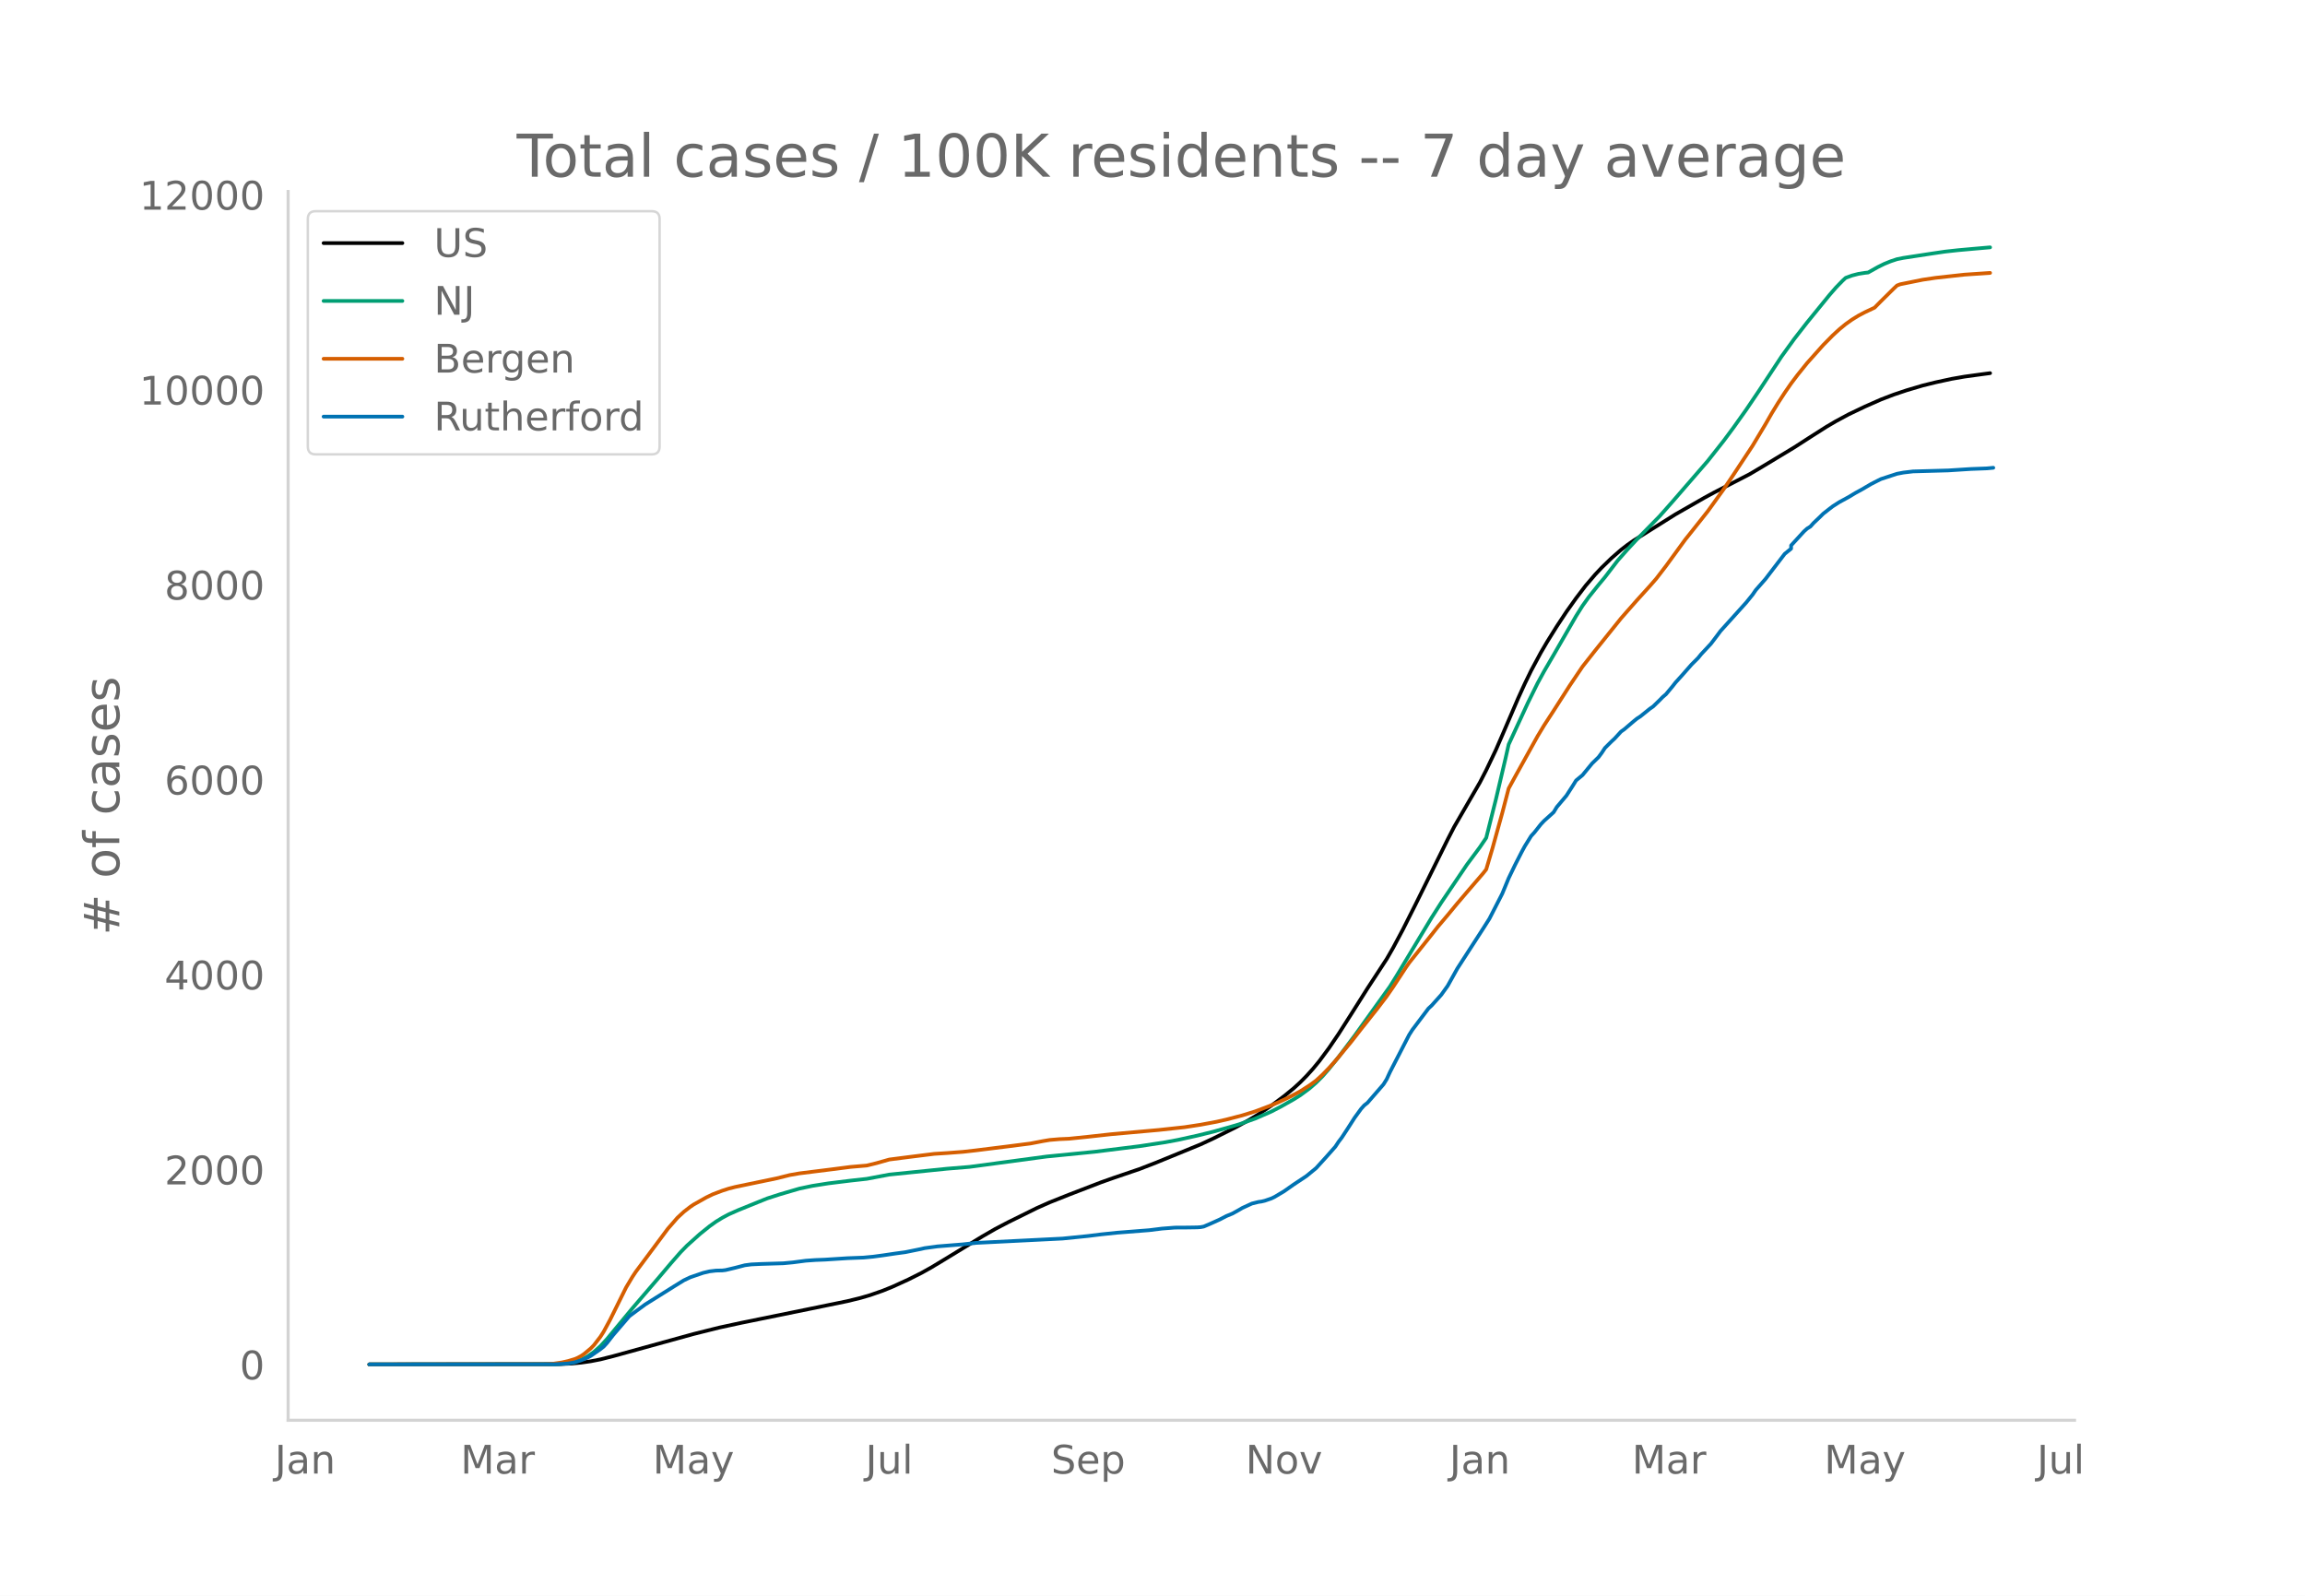
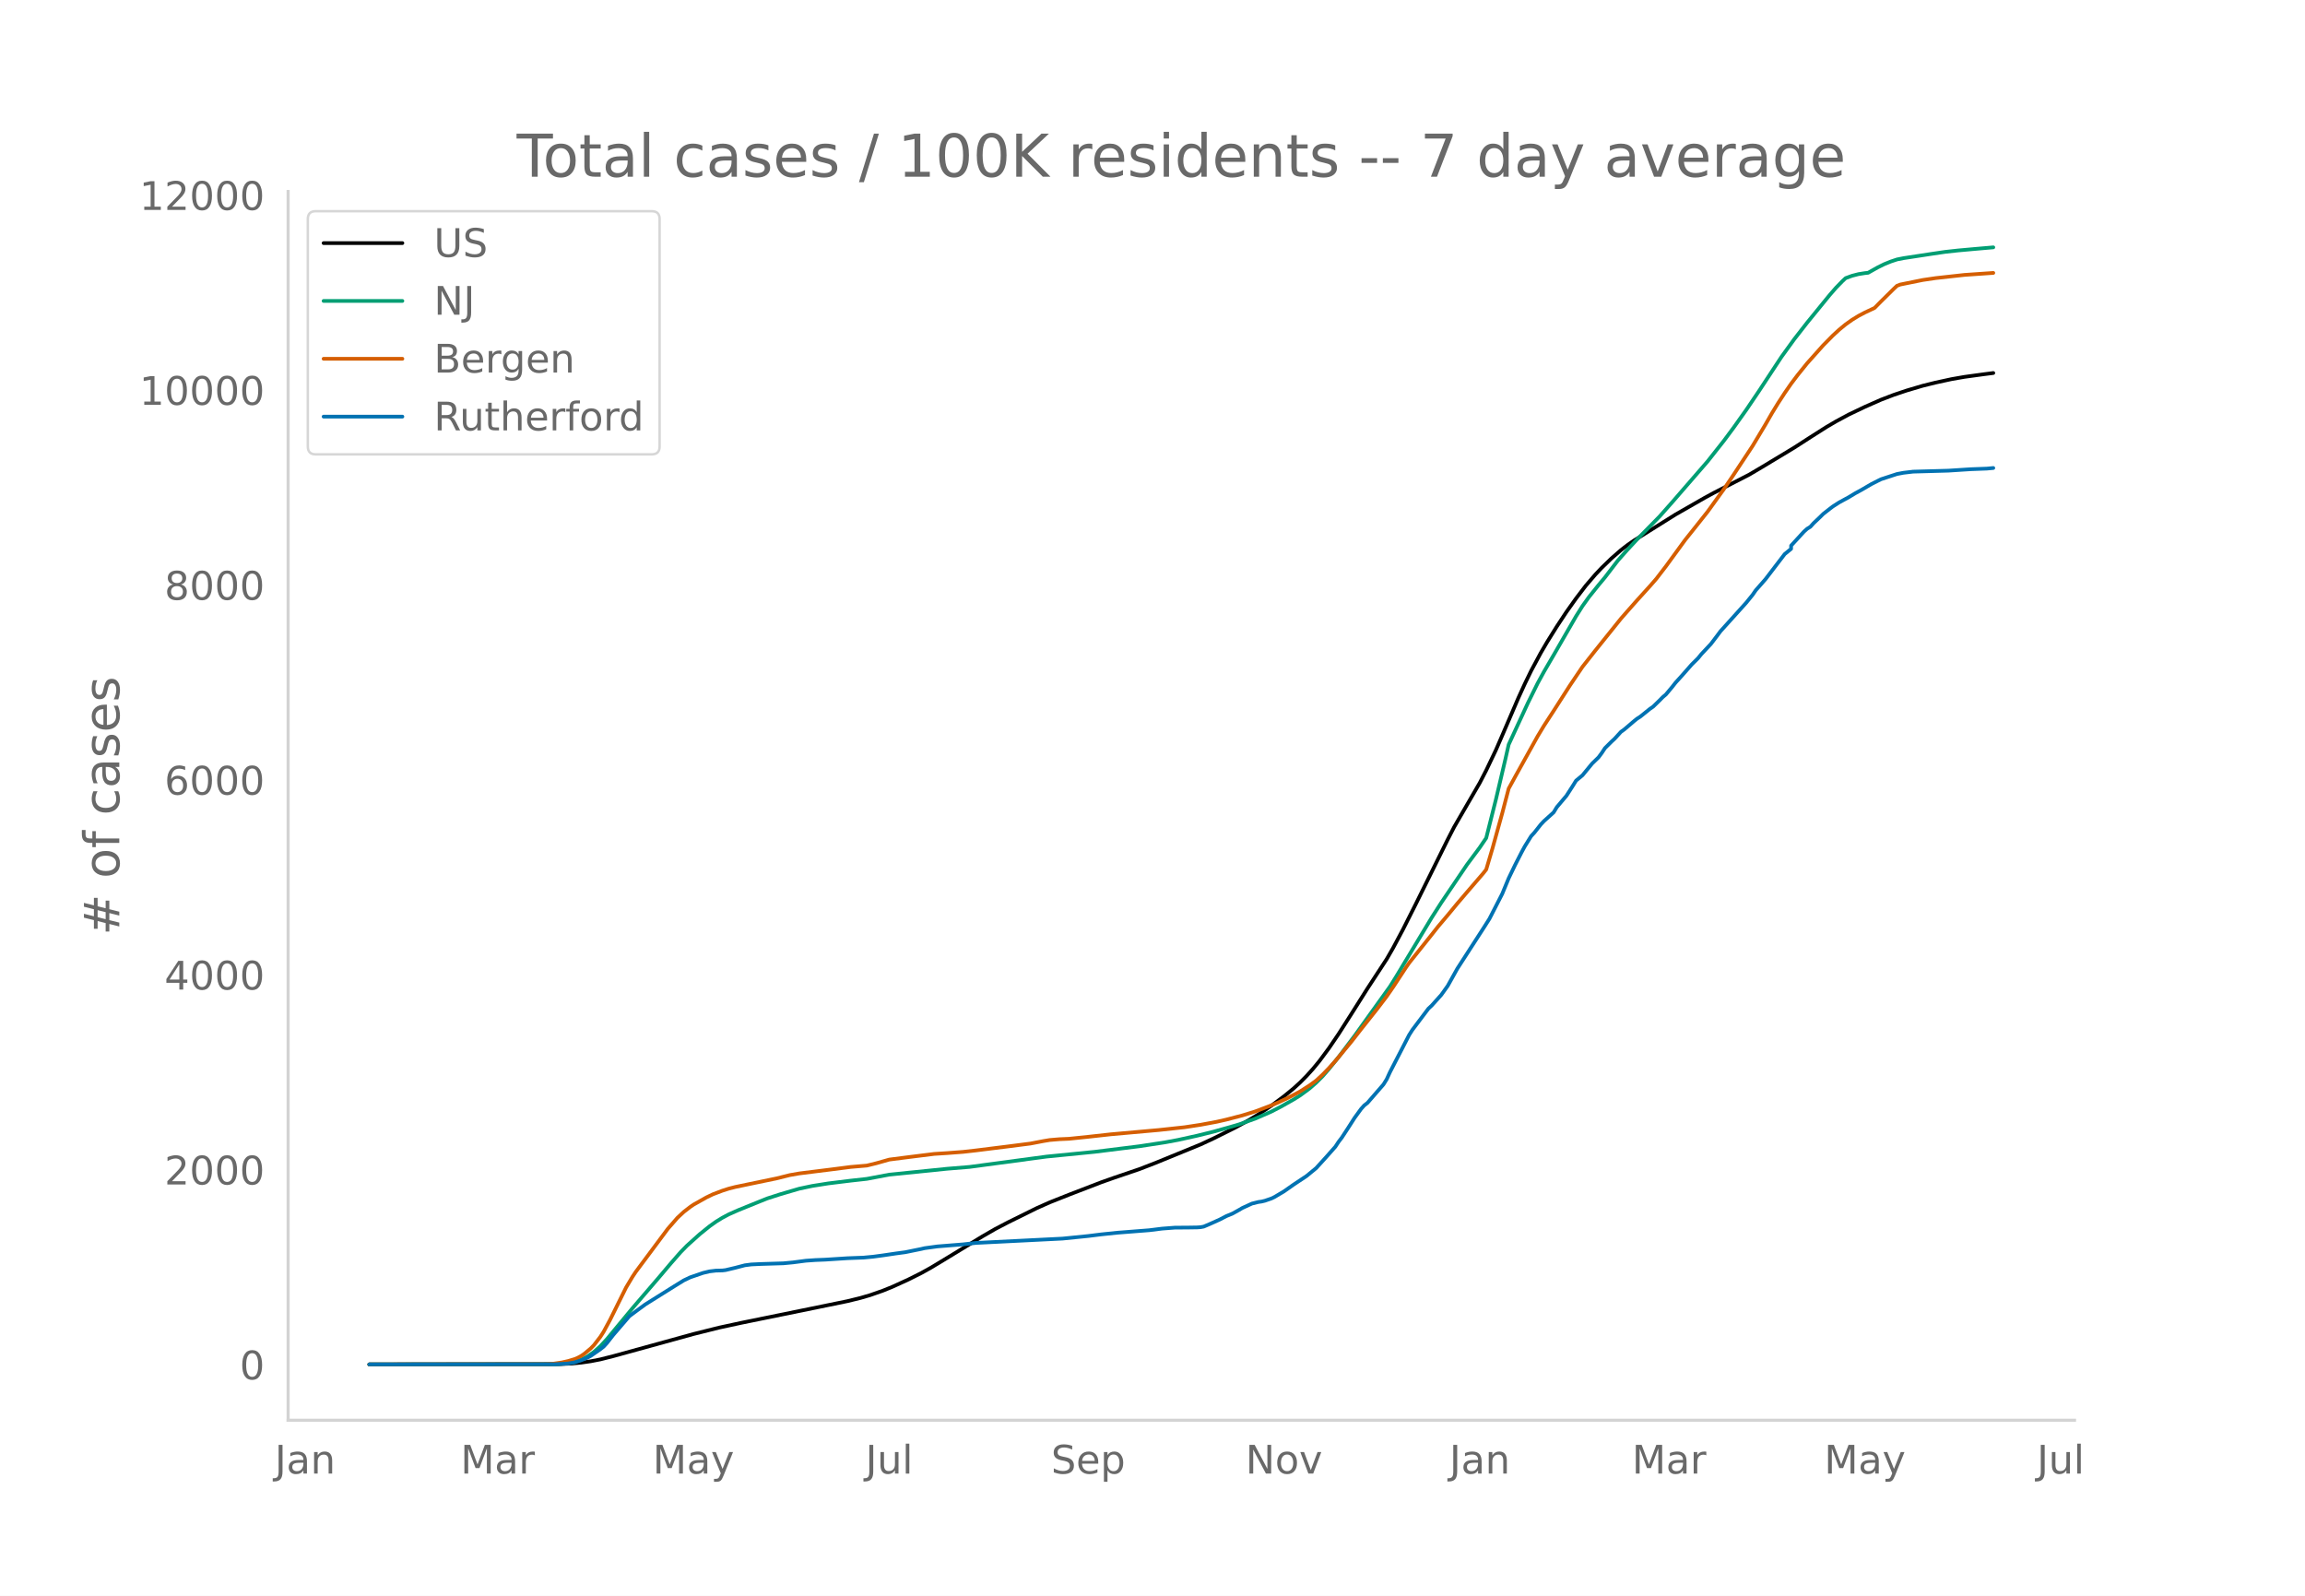
<svg xmlns="http://www.w3.org/2000/svg" xmlns:xlink="http://www.w3.org/1999/xlink" height="864" viewBox="0 0 936 648" width="1248">
  <defs>
    <style>*{stroke-linecap:butt;stroke-linejoin:round}</style>
  </defs>
  <g id="figure_1">
    <path d="M0 648h936V0H0z" style="fill:#fff" id="patch_1" />
    <g id="axes_1">
      <path d="M117 576.72h725.4V77.76H117z" style="fill:none" id="patch_2" />
-       <path clip-path="url(#pe1de2f79f4)" d="m149.973 554.04 76.893-.096 5.213-.238 3.91-.376 3.91-.567 3.91-.76 5.212-1.316 32.582-8.982 10.426-2.605 9.123-1.973 28.672-5.846 14.336-2.94 5.213-1.277 3.91-1.14 5.213-1.82 3.91-1.586 6.516-2.98 5.213-2.618 3.91-2.175 5.213-3.14 15.64-9.538 5.212-3.004 5.213-2.73 11.73-5.792 5.213-2.318 7.82-3.11 13.032-5.017 5.213-1.846 10.426-3.552 6.517-2.523 18.246-7.468 5.213-2.428 9.123-4.548 5.213-2.867 3.91-2.352 5.213-3.496 5.213-3.876 3.91-3.205 2.606-2.38 2.607-2.63 2.606-2.888 2.607-3.162 3.91-5.274 3.91-5.752 5.212-8.164 6.517-10.322 7.82-11.954 2.606-4.538 3.91-7.32 5.213-10.346 13.032-26.336 2.607-5.07 10.426-18 2.607-5.051 3.91-8.193 2.606-5.998 6.516-15.163 2.607-5.706 2.606-5.363 3.91-7.281 2.607-4.452 3.91-6.264 3.91-5.915 3.91-5.496 3.909-5.124 3.91-4.56 2.606-2.757 3.91-3.79 3.91-3.414 2.607-2.014 2.606-1.815 6.516-4.086 10.427-6.53 11.729-6.716 3.91-2.124 14.336-7.387 5.213-3.08 13.033-7.864 6.516-4.204 6.516-4.143 3.91-2.294 5.213-2.805 6.516-3.107 6.517-2.878 5.213-1.997 5.213-1.746 6.516-1.931 5.213-1.29 6.517-1.413 5.213-.908 7.82-1.07 2.606-.344h0" style="fill:none;stroke:#000;stroke-linecap:round;stroke-width:1.5" id="line2d_1" />
-       <path clip-path="url(#pe1de2f79f4)" d="m149.973 554.04 74.286-.071 3.91-.18 2.606-.285 2.607-.47 2.607-.896 2.606-1.353 2.607-1.835 2.606-2.328 2.607-2.805 3.91-4.73 6.516-7.874 10.426-12.135 5.213-6.163 3.91-4.47 2.606-2.666 5.214-4.683 3.91-3.148 2.606-1.862 2.606-1.601 2.607-1.39 3.91-1.73 7.82-3.17 3.91-1.569 5.212-1.68 7.82-2.289 5.213-1.096 6.516-1.032 9.123-1.124 6.517-.72 9.122-1.722 23.46-2.384 9.122-.747 31.279-4.199 19.549-1.933 18.245-2.275 10.427-1.596 5.213-.972 7.82-1.726 6.516-1.61 6.516-1.82 3.91-1.148 6.516-2.32 6.517-2.83 3.91-2.025 5.212-2.944 2.607-1.626 3.91-2.887 2.606-2.283 2.607-2.595 2.606-2.982 3.91-4.84 6.517-8.653 14.336-19.977 2.606-4.178 14.336-23.805 3.91-6.108 10.426-15.416 5.213-7.01 2.607-3.849 3.91-15.54 3.91-16.618 1.303-5.779 7.82-16.928 3.909-7.91 2.606-4.773 3.91-6.707 9.123-15.808 2.607-4.149 2.606-3.634 3.91-4.882 2.607-3.131 5.213-6.8 3.91-4.412 3.91-4.205 9.122-9.29 5.213-5.885 5.213-6.014 9.123-10.526 6.517-8.253 3.91-5.264 5.212-7.326 5.214-7.718 9.122-13.862 5.214-7.208 5.213-6.692 9.123-11.196 2.606-2.995 2.607-2.682 1.303-1.212 2.606-.954 2.607-.672 2.606-.41 1.304-.134 3.91-2.196 2.606-1.29 2.607-1.058 2.606-.87 2.607-.52 11.73-1.791 5.212-.765 5.213-.572 6.517-.587 6.516-.567h0" style="fill:none;stroke:#009e73;stroke-linecap:round;stroke-width:1.5" id="line2d_2" />
-       <path clip-path="url(#pe1de2f79f4)" d="m149.973 554.04 71.68-.104 2.606-.121 3.91-.57 2.606-.59 2.607-.79 1.303-.552 1.304-.706 1.303-.895 2.606-2.175 1.304-1.339 2.606-3.377 1.303-2.04 2.607-4.816 6.516-13.157 2.607-4.366 1.303-1.96 13.033-17.5 3.91-4.49 2.606-2.419 2.607-2.014 1.303-.89 5.213-2.938 2.607-1.257 3.91-1.488 2.606-.836 2.606-.667 5.214-1.087 11.729-2.434 5.213-1.308 3.91-.682 13.033-1.627 7.82-1.006 6.516-.551 3.91-.96 5.212-1.478 7.82-1.004 10.426-1.3 5.213-.329 6.517-.495 5.213-.59 13.032-1.624 9.123-1.17 5.213-1 2.607-.438 3.91-.327 3.91-.173 7.82-.804 9.122-1.01 19.55-1.747 10.425-1.124 6.517-.994 6.516-1.215 3.91-.886 6.516-1.695 5.213-1.618 6.517-2.45 2.606-1.11 3.91-1.812 2.606-1.355 2.607-1.391 3.91-2.509 2.606-1.895 2.607-2.408 2.606-2.674 2.607-2.906 6.516-7.856 3.91-5.04 6.516-8.217 3.91-5.135 2.607-3.783 5.213-7.947 1.303-1.868 5.213-6.529 3.91-4.905 2.607-3.308 3.91-4.625 3.91-4.742 3.909-4.584 6.516-7.57 1.304-1.65 2.606-8.793 3.91-14.124 2.607-9.96 2.606-4.768 9.123-16.438 2.606-4.329 3.91-6.007 6.517-10.184 5.213-7.743 5.213-6.614 10.426-12.983 2.607-2.978 3.91-4.426 5.212-5.75 2.607-2.988 3.91-5.092 7.82-10.725 2.606-3.256 6.516-8.209 6.517-9.043 3.91-5.78 7.819-11.85 5.213-8.7 2.607-4.551 2.606-4.25 2.607-4.006 2.606-3.77 2.607-3.46 3.91-4.852 6.516-7.298 3.91-3.962 2.606-2.398 2.607-2.14 2.606-1.85 2.607-1.603 2.606-1.376 3.91-1.842 2.607-2.632 5.213-5.15 1.303-1.229 1.303-.495 9.123-1.845 5.213-.77 11.73-1.294 10.426-.705h0" style="fill:none;stroke:#d55e00;stroke-linecap:round;stroke-width:1.5" id="line2d_3" />
-       <path clip-path="url(#pe1de2f79f4)" d="m149.973 554.04 75.59-.062 5.212-.309 2.607-.463 2.607-.834 2.606-1.082 1.303-.71 3.91-2.719 1.303-1.02 1.304-1.42 2.606-3.337 6.517-7.6 2.606-1.947 3.91-2.873 11.73-7.353 3.91-2.41 2.606-1.235 5.213-1.792 2.606-.618 2.607-.31 2.606-.06 1.304-.155 3.91-.927 3.91-1.02 2.606-.34 3.91-.185 9.123-.278 3.91-.37 5.212-.68 3.91-.278 3.91-.155 9.123-.587 6.516-.247 3.91-.37 3.91-.526 5.213-.772 3.91-.526 6.516-1.328 1.303-.309 5.213-.71 10.427-.835 5.213-.587 35.188-1.76 10.426-1.051 5.213-.649 6.517-.68 13.032-1.02 5.213-.648 5.213-.402 5.214-.03 3.91-.062 1.303-.093 1.303-.247 2.606-1.112 3.91-1.761 2.607-1.36 2.606-1.081 2.607-1.452 1.303-.772 3.91-1.792 2.606-.65 1.304-.184 1.303-.31 2.607-.895 1.303-.618 3.91-2.317 3.91-2.75 5.213-3.46 3.91-3.213 3.91-4.295 3.909-4.418 1.303-1.977 1.303-1.699 2.607-3.985 2.607-4.078 2.606-3.584 1.303-1.452 1.304-1.02 6.516-7.507 1.303-2.101 1.304-2.842 7.82-15.17 1.302-2.039 6.517-8.65 1.303-1.205 3.91-4.356 2.606-3.646 3.91-7.013 10.426-16.127 2.607-4.109 5.213-10.164 2.607-6.303 2.606-5.406 2.607-5.098 1.303-2.41 2.606-4.201 1.304-1.422 2.606-3.305 1.303-1.39 3.91-3.523 1.304-2.131 2.606-3.09 1.303-1.544 2.607-4.048 1.303-2.1 2.607-2.163 3.91-4.758 2.606-2.533 1.303-1.761 1.304-1.978 2.606-2.595 1.303-1.205 2.607-2.842 1.303-.927 3.91-3.336 1.303-1.05 1.304-.835 3.91-3.151 1.303-.896 2.606-2.533 1.303-1.329 1.304-1.112 2.606-3.12 1.304-1.669 2.606-2.873 3.91-4.449 2.606-2.595 1.304-1.607 3.91-4.17 2.606-3.43 1.303-1.76 3.91-4.326 6.516-7.23 2.607-3.212 1.303-1.885 3.91-4.449 7.82-10.226 2.606-2.132v-1.297l5.213-5.685 1.304-1.174 1.303-.803 1.303-1.452 2.607-2.472 1.303-1.297 2.607-2.04 1.303-.988 2.606-1.668 3.91-2.132 2.607-1.576 2.606-1.42 3.91-2.287 2.607-1.328 1.303-.65 6.516-2.13 2.607-.495 3.91-.464 14.335-.401 9.123-.587 6.517-.247 2.606-.248h0" style="fill:none;stroke:#0072b2;stroke-linecap:round;stroke-width:1.5" id="line2d_4" />
+       <path clip-path="url(#pdf4b202dbc)" d="m149.973 554.04 76.893-.096 5.213-.238 3.91-.376 3.91-.567 3.91-.76 5.212-1.315 32.582-8.98 10.426-2.604 9.123-1.973 28.672-5.844 14.336-2.94 5.213-1.276 3.91-1.14 5.213-1.82 3.91-1.585 6.516-2.98 5.213-2.616 3.91-2.175 5.213-3.14 15.64-9.535 5.212-3.004 5.213-2.728 11.73-5.79 5.213-2.318 7.82-3.11 13.032-5.015 5.213-1.846 10.426-3.551 6.517-2.522 18.246-7.467 5.213-2.427 9.123-4.547 5.213-2.866 3.91-2.352 5.213-3.494 5.213-3.876 3.91-3.204 2.606-2.379 2.607-2.63 2.606-2.887 2.607-3.161 3.91-5.272 3.91-5.751 5.212-8.162 6.517-10.32 7.82-11.95 2.606-4.537 3.91-7.318 5.213-10.344 13.032-26.33 2.607-5.069 10.426-17.995 2.607-5.05 3.91-8.19 2.606-5.997 6.516-15.16 2.607-5.703 2.606-5.362 3.91-7.28 2.607-4.45 3.91-6.263 3.91-5.914 3.91-5.494 3.909-5.122 3.91-4.559 2.606-2.756 3.91-3.79 3.91-3.413 2.607-2.014 2.606-1.814 6.516-4.085 10.427-6.528 11.729-6.714 3.91-2.124 14.336-7.385 5.213-3.08 13.033-7.861 6.516-4.204 6.516-4.142 3.91-2.293 5.213-2.804 6.516-3.107 6.517-2.876 5.213-1.998 5.213-1.745 6.516-1.93 5.213-1.29 6.517-1.412 5.213-.909 7.82-1.069 3.91-.506h0" style="fill:none;stroke:#000;stroke-linecap:round;stroke-width:1.5" id="line2d_1" />
+       <path clip-path="url(#pdf4b202dbc)" d="m149.973 554.04 74.286-.071 3.91-.18 2.606-.285 2.607-.47 2.607-.895 2.606-1.353 2.607-1.834 2.606-2.328 2.607-2.805 3.91-4.728 6.516-7.873 10.426-12.131 5.213-6.161 3.91-4.47 2.606-2.665 5.214-4.682 3.91-3.147 2.606-1.861 2.606-1.601 2.607-1.39 3.91-1.73 7.82-3.168 3.91-1.569 5.212-1.679 7.82-2.29 5.213-1.095 6.516-1.032 9.123-1.123 6.517-.72 9.122-1.722 23.46-2.383 9.122-.747 31.279-4.197 19.549-1.934 18.245-2.274 10.427-1.595 5.213-.972 7.82-1.726 6.516-1.61 6.516-1.819 3.91-1.148 6.516-2.319 6.517-2.83 3.91-2.024 5.212-2.943 2.607-1.626 3.91-2.886 2.606-2.282 2.607-2.595 2.606-2.98 3.91-4.839 6.517-8.651 14.336-19.973 2.606-4.177 14.336-23.798 3.91-6.107 10.426-15.412 5.213-7.009 2.607-3.847 3.91-15.536 3.91-16.615 1.303-5.777 7.82-16.923 3.909-7.909 2.606-4.772 3.91-6.704 9.123-15.805 2.607-4.147 2.606-3.633 3.91-4.881 2.607-3.13 5.213-6.8 3.91-4.41 3.91-4.204 9.122-9.287 5.213-5.884 5.213-6.012 9.123-10.524 6.517-8.251 3.91-5.263 5.212-7.323 5.214-7.717 9.122-13.859 5.214-7.205 5.213-6.691 9.123-11.193 2.606-2.995 2.607-2.68 1.303-1.213 2.606-.953 2.607-.672 2.606-.409 1.304-.135 3.91-2.195 2.606-1.29 2.607-1.058 2.606-.87 2.607-.519 11.73-1.791 5.212-.765 5.213-.572 6.517-.587 7.82-.68h0" style="fill:none;stroke:#009e73;stroke-linecap:round;stroke-width:1.5" id="line2d_2" />
+       <path clip-path="url(#pdf4b202dbc)" d="m149.973 554.04 71.68-.104 2.606-.121 3.91-.57 2.606-.59 2.607-.79 1.303-.552 1.304-.705 1.303-.895 2.606-2.174 1.304-1.339 2.606-3.377 1.303-2.038 2.607-4.815 6.516-13.154 2.607-4.365 1.303-1.96 13.033-17.496 3.91-4.488 2.606-2.418 2.607-2.014 1.303-.89 5.213-2.937 2.607-1.257 3.91-1.488 2.606-.835 2.606-.667 5.214-1.087 11.729-2.433 5.213-1.308 3.91-.681 13.033-1.627 7.82-1.006 6.516-.551 3.91-.96 5.212-1.477 7.82-1.003 10.426-1.3 5.213-.33 6.517-.494 5.213-.59 13.032-1.624 9.123-1.17 5.213-1 2.607-.437 3.91-.327 3.91-.173 7.82-.804 9.122-1.01 19.55-1.746 10.425-1.124 6.517-.994 6.516-1.214 3.91-.886 6.516-1.695 5.213-1.617 6.517-2.45 2.606-1.11 3.91-1.81 2.606-1.355 2.607-1.392 3.91-2.507 2.606-1.895 2.607-2.408 2.606-2.673 2.607-2.905 6.516-7.854 3.91-5.04 6.516-8.214 3.91-5.134 2.607-3.781 5.213-7.946 1.303-1.867 5.213-6.527 3.91-4.905 2.607-3.306 3.91-4.624 3.91-4.741 3.909-4.583 6.516-7.568 1.304-1.65 2.606-8.79 3.91-14.121 2.607-9.958 2.606-4.766 9.123-16.434 2.606-4.328 3.91-6.005 6.517-10.182 5.213-7.741 5.213-6.613 10.426-12.98 2.607-2.976 3.91-4.425 5.212-5.749 2.607-2.987 3.91-5.09 7.82-10.723 2.606-3.255 6.516-8.207 6.517-9.041 3.91-5.778 7.819-11.847 5.213-8.699 2.607-4.55 2.606-4.249 2.607-4.004 2.606-3.769 2.607-3.458 3.91-4.852 6.516-7.296 3.91-3.96 2.606-2.398 2.607-2.14 2.606-1.85 2.607-1.602 2.606-1.376 3.91-1.841 2.607-2.632 5.213-5.149 1.303-1.228 1.303-.494 9.123-1.846 5.213-.769 11.73-1.294 11.73-.81h0" style="fill:none;stroke:#d55e00;stroke-linecap:round;stroke-width:1.5" id="line2d_3" />
+       <path clip-path="url(#pdf4b202dbc)" d="m149.973 554.04 75.59-.062 5.212-.309 2.607-.463 2.607-.834 2.606-1.08 1.303-.711 3.91-2.718 1.303-1.02 1.304-1.42 2.606-3.336 6.517-7.598 2.606-1.946 3.91-2.873 11.73-7.35 3.91-2.41 2.606-1.236 5.213-1.79 2.606-.619 2.607-.309 2.606-.061 1.304-.155 3.91-.926 3.91-1.02 2.606-.34 3.91-.185 9.123-.278 3.91-.37 5.212-.68 3.91-.278 3.91-.154 9.123-.587 6.516-.247 3.91-.37 3.91-.526 5.213-.772 3.91-.525 6.516-1.328 1.303-.31 5.213-.71 10.427-.834 5.213-.586 35.188-1.76 10.426-1.051 5.213-.649 6.517-.68 13.032-1.018 5.213-.65 5.213-.4 5.214-.032 3.91-.061 1.303-.093 1.303-.247 2.606-1.112 3.91-1.76 2.607-1.36 2.606-1.08 2.607-1.452 1.303-.772 3.91-1.792 2.606-.649 1.304-.185 1.303-.309 2.607-.895 1.303-.618 3.91-2.317 3.91-2.749 5.213-3.459 3.91-3.212 3.91-4.293 3.909-4.417 1.303-1.977 1.303-1.699 2.607-3.984 2.607-4.077 2.606-3.583 1.303-1.452 1.304-1.02 6.516-7.505 1.303-2.1 1.304-2.842 7.82-15.165 1.302-2.039 6.517-8.648 1.303-1.205 3.91-4.355 2.606-3.644 3.91-7.012 10.426-16.123 2.607-4.107 5.213-10.162 2.607-6.301 2.606-5.405 2.607-5.097 1.303-2.409 2.606-4.2 1.304-1.421 2.606-3.305 1.303-1.39 3.91-3.521 1.304-2.131 2.606-3.09 1.303-1.543 2.607-4.047 1.303-2.1 2.607-2.162 3.91-4.757 2.606-2.532 1.303-1.76 1.304-1.978 2.606-2.594 1.303-1.205 2.607-2.841 1.303-.927 3.91-3.336 1.303-1.05 1.304-.834 3.91-3.15 1.303-.896 2.606-2.533 1.303-1.328 1.304-1.112 2.606-3.12 1.304-1.667 2.606-2.873 3.91-4.447 2.606-2.595 1.304-1.606 3.91-4.17 2.606-3.428 1.303-1.76 3.91-4.325 6.516-7.228 2.607-3.212 1.303-1.884 3.91-4.448 7.82-10.223 2.606-2.131v-1.298l5.213-5.683 1.304-1.173 1.303-.804 1.303-1.451 2.607-2.471 1.303-1.297 2.607-2.039 1.303-.988 2.606-1.668 3.91-2.131 2.607-1.576 2.606-1.42 3.91-2.286 2.607-1.328 1.303-.649 6.516-2.131 2.607-.494 3.91-.464 14.335-.401 9.123-.587 6.517-.247 2.606-.247h0" style="fill:none;stroke:#0072b2;stroke-linecap:round;stroke-width:1.5" id="line2d_4" />
      <path d="M117 576.72V77.76" style="fill:none;stroke:#d3d3d3;stroke-linecap:square;stroke-linejoin:miter;stroke-width:1.25" id="patch_3" />
      <path d="M117 576.72h725.4" style="fill:none;stroke:#d3d3d3;stroke-linecap:square;stroke-linejoin:miter;stroke-width:1.25" id="patch_4" />
      <g id="matplotlib.axis_1">
        <g id="xtick_1">
          <g style="fill:#696969" transform="matrix(.16 0 0 -.16 111.575 598.378)" id="text_1">
            <defs>
              <path d="M9.813 72.906h9.859V5.078q0-13.187-5-19.14-5-5.954-16.094-5.954h-3.75v8.297h3.078q6.531 0 9.219 3.672Q9.813-4.39 9.813 5.078z" id="DejaVuSans-74" />
              <path d="M34.281 27.484q-10.89 0-15.093-2.484-4.204-2.484-4.204-8.5 0-4.781 3.157-7.594 3.156-2.797 8.562-2.797 7.485 0 12 5.297 4.516 5.297 4.516 14.078v2zm17.922 3.72V0H43.22v8.297Q40.14 3.328 35.547.953q-4.594-2.375-11.234-2.375-8.391 0-13.36 4.719Q6 8.016 6 15.922q0 9.219 6.172 13.906 6.187 4.688 18.437 4.688h12.61v.89q0 6.203-4.078 9.594-4.078 3.39-11.453 3.39-4.688 0-9.141-1.124-4.438-1.125-8.531-3.375v8.312q4.921 1.906 9.562 2.844 4.64.953 9.031.953 11.875 0 17.735-6.156 5.86-6.14 5.86-18.64z" id="DejaVuSans-97" />
              <path d="M54.89 33.016V0h-8.984v32.719q0 7.765-3.031 11.61-3.031 3.858-9.078 3.858-7.281 0-11.484-4.64-4.204-4.625-4.204-12.64V0H9.08v54.688h9.03v-8.5q3.235 4.937 7.594 7.374Q30.078 56 35.797 56q9.422 0 14.25-5.828 4.844-5.828 4.844-17.156z" id="DejaVuSans-110" />
            </defs>
            <use xlink:href="#DejaVuSans-74" />
            <use x="29.492" xlink:href="#DejaVuSans-97" />
            <use x="90.771" xlink:href="#DejaVuSans-110" />
          </g>
        </g>
        <g id="xtick_2">
          <g style="fill:#696969" transform="matrix(.16 0 0 -.16 187.01 598.378)" id="text_2">
            <defs>
              <path d="M9.813 72.906h14.703l18.593-49.61 18.703 49.61h14.704V0H66.89v64.016l-18.797-50h-9.907l-18.796 50V0H9.813z" id="DejaVuSans-77" />
              <path d="M41.11 46.297q-1.516.875-3.297 1.281Q36.03 48 33.89 48q-7.625 0-11.703-4.953-4.079-4.953-4.079-14.234V0H9.08v54.688h9.03v-8.5q2.844 4.984 7.375 7.39Q30.031 56 36.531 56q.922 0 2.047-.125 1.125-.11 2.484-.36z" id="DejaVuSans-114" />
            </defs>
            <use xlink:href="#DejaVuSans-77" />
            <use x="86.279" xlink:href="#DejaVuSans-97" />
            <use x="147.559" xlink:href="#DejaVuSans-114" />
          </g>
        </g>
        <g id="xtick_3">
          <g style="fill:#696969" transform="matrix(.16 0 0 -.16 265.063 598.378)" id="text_3">
            <defs>
              <path d="M32.172-5.078q-3.797-9.766-7.422-12.735-3.61-2.984-9.656-2.984H7.906v7.516h5.282q3.703 0 5.75 1.765Q21-9.766 23.483-3.219l1.61 4.094-22.11 53.813H12.5l17.094-42.766 17.093 42.766h9.516z" id="DejaVuSans-121" />
            </defs>
            <use xlink:href="#DejaVuSans-77" />
            <use x="86.279" xlink:href="#DejaVuSans-97" />
            <use x="147.559" xlink:href="#DejaVuSans-121" />
          </g>
        </g>
        <g id="xtick_4">
          <g style="fill:#696969" transform="matrix(.16 0 0 -.16 351.45 598.378)" id="text_4">
            <defs>
              <path d="M8.5 21.578v33.11h8.984V21.922q0-7.766 3.016-11.656 3.031-3.875 9.094-3.875 7.265 0 11.484 4.64 4.234 4.64 4.234 12.656v31h8.985V0h-8.984v8.406Q42.047 3.422 37.718 1q-4.313-2.422-10.032-2.422-9.421 0-14.312 5.86Q8.5 10.296 8.5 21.578zM31.11 56z" id="DejaVuSans-117" />
              <path d="M9.422 75.984h8.984V0H9.422z" id="DejaVuSans-108" />
            </defs>
            <use xlink:href="#DejaVuSans-74" />
            <use x="29.492" xlink:href="#DejaVuSans-117" />
            <use x="92.871" xlink:href="#DejaVuSans-108" />
          </g>
        </g>
        <g id="xtick_5">
          <g style="fill:#696969" transform="matrix(.16 0 0 -.16 426.825 598.378)" id="text_5">
            <defs>
              <path d="M53.516 70.516V60.89q-5.61 2.687-10.594 4-4.984 1.328-9.625 1.328-8.047 0-12.422-3.125t-4.375-8.89q0-4.845 2.906-7.313 2.907-2.453 11.016-3.97l5.953-1.218q11.031-2.11 16.281-7.406 5.25-5.297 5.25-14.172 0-10.61-7.11-16.078-7.093-5.469-20.812-5.469-5.172 0-11.015 1.172Q13.14.922 6.89 3.219v10.156q6-3.36 11.765-5.078 5.766-1.703 11.328-1.703 8.438 0 13.032 3.312 4.593 3.328 4.593 9.485 0 5.359-3.297 8.39-3.296 3.032-10.812 4.547L27.484 33.5q-11.03 2.188-15.968 6.875-4.922 4.688-4.922 13.047 0 9.672 6.812 15.234 6.813 5.563 18.766 5.563 5.14 0 10.453-.938 5.328-.922 10.89-2.765z" id="DejaVuSans-83" />
              <path d="M56.203 29.594v-4.39H14.891q.593-9.282 5.593-14.142 5-4.859 13.938-4.859 5.172 0 10.031 1.266 4.86 1.265 9.656 3.812v-8.5Q49.266.734 44.187-.344 39.11-1.422 33.892-1.422q-13.094 0-20.735 7.61-7.64 7.625-7.64 20.625 0 13.421 7.25 21.296Q20.016 56 32.328 56q11.031 0 17.453-7.11 6.422-7.093 6.422-19.296zm-8.984 2.64q-.094 7.36-4.125 11.75-4.032 4.407-10.672 4.407-7.516 0-12.031-4.25-4.516-4.25-5.203-11.97z" id="DejaVuSans-101" />
              <path d="M18.11 8.203v-29H9.077v75.484h9.031v-8.296q2.844 4.875 7.157 7.234Q29.594 56 35.594 56q9.968 0 16.187-7.906 6.235-7.907 6.235-20.797T51.78 6.484q-6.218-7.906-16.187-7.906-6 0-10.328 2.375-4.313 2.375-7.157 7.25zm30.578 19.094q0 9.906-4.079 15.547-4.078 5.64-11.203 5.64-7.14 0-11.218-5.64-4.079-5.64-4.079-15.547 0-9.906 4.078-15.547 4.079-5.64 11.22-5.64 7.124 0 11.202 5.64t4.078 15.547z" id="DejaVuSans-112" />
            </defs>
            <use xlink:href="#DejaVuSans-83" />
            <use x="63.477" xlink:href="#DejaVuSans-101" />
            <use x="125" xlink:href="#DejaVuSans-112" />
          </g>
        </g>
        <g id="xtick_6">
          <g style="fill:#696969" transform="matrix(.16 0 0 -.16 505.79 598.378)" id="text_6">
            <defs>
              <path d="M9.813 72.906h13.28l32.329-60.984v60.984h9.562V0h-13.28L19.39 60.984V0H9.813z" id="DejaVuSans-78" />
              <path d="M30.61 48.39q-7.22 0-11.422-5.64-4.204-5.64-4.204-15.453 0-9.813 4.172-15.453 4.188-5.64 11.453-5.64 7.188 0 11.375 5.655 4.203 5.672 4.203 15.438 0 9.719-4.203 15.406-4.187 5.688-11.375 5.688zm0 7.61q11.718 0 18.406-7.625 6.703-7.61 6.703-21.078 0-13.422-6.703-21.078-6.688-7.64-18.407-7.64-11.765 0-18.437 7.64-6.656 7.656-6.656 21.078 0 13.469 6.656 21.078Q18.844 56 30.609 56z" id="DejaVuSans-111" />
              <path d="M2.984 54.688H12.5L29.594 8.797l17.093 45.89h9.516L35.687 0H23.485z" id="DejaVuSans-118" />
            </defs>
            <use xlink:href="#DejaVuSans-78" />
            <use x="74.805" xlink:href="#DejaVuSans-111" />
            <use x="135.986" xlink:href="#DejaVuSans-118" />
          </g>
        </g>
        <g id="xtick_7">
          <g style="fill:#696969" transform="matrix(.16 0 0 -.16 588.572 598.378)" id="text_7">
            <use xlink:href="#DejaVuSans-74" />
            <use x="29.492" xlink:href="#DejaVuSans-97" />
            <use x="90.771" xlink:href="#DejaVuSans-110" />
          </g>
        </g>
        <g id="xtick_8">
          <g style="fill:#696969" transform="matrix(.16 0 0 -.16 662.703 598.378)" id="text_8">
            <use xlink:href="#DejaVuSans-77" />
            <use x="86.279" xlink:href="#DejaVuSans-97" />
            <use x="147.559" xlink:href="#DejaVuSans-114" />
          </g>
        </g>
        <g id="xtick_9">
          <g style="fill:#696969" transform="matrix(.16 0 0 -.16 740.756 598.378)" id="text_9">
            <use xlink:href="#DejaVuSans-77" />
            <use x="86.279" xlink:href="#DejaVuSans-97" />
            <use x="147.559" xlink:href="#DejaVuSans-121" />
          </g>
        </g>
        <g id="xtick_10">
          <g style="fill:#696969" transform="matrix(.16 0 0 -.16 827.143 598.378)" id="text_10">
            <use xlink:href="#DejaVuSans-74" />
            <use x="29.492" xlink:href="#DejaVuSans-117" />
            <use x="92.871" xlink:href="#DejaVuSans-108" />
          </g>
        </g>
      </g>
      <g id="matplotlib.axis_2">
        <g id="ytick_1">
          <g style="fill:#696969" transform="matrix(.16 0 0 -.16 97.32 560.119)" id="text_11">
            <defs>
              <path d="M31.781 66.406q-7.61 0-11.453-7.5Q16.5 51.422 16.5 36.375q0-14.984 3.828-22.484 3.844-7.5 11.453-7.5 7.672 0 11.5 7.5 3.844 7.5 3.844 22.484 0 15.047-3.844 22.531-3.828 7.5-11.5 7.5zm0 7.813q12.266 0 18.735-9.703 6.468-9.688 6.468-28.141 0-18.406-6.468-28.11-6.47-9.687-18.735-9.687-12.25 0-18.718 9.688-6.47 9.703-6.47 28.109 0 18.453 6.47 28.14Q19.53 74.22 31.78 74.22z" id="DejaVuSans-48" />
            </defs>
            <use xlink:href="#DejaVuSans-48" />
          </g>
        </g>
        <g id="ytick_2">
-           <g style="fill:#696969" transform="matrix(.16 0 0 -.16 66.78 480.954)" id="text_12">
+           <g style="fill:#696969" transform="matrix(.16 0 0 -.16 66.78 480.974)" id="text_12">
            <defs>
              <path d="M19.188 8.297h34.421V0H7.33v8.297q5.609 5.812 15.296 15.594 9.703 9.797 12.188 12.64 4.734 5.313 6.609 9 1.89 3.688 1.89 7.25 0 5.813-4.078 9.469-4.078 3.672-10.625 3.672-4.64 0-9.797-1.61-5.14-1.609-11-4.89v9.969Q13.767 71.78 18.938 73q5.188 1.219 9.485 1.219 11.328 0 18.062-5.672 6.735-5.656 6.735-15.125 0-4.5-1.688-8.531-1.672-4.016-6.125-9.485-1.218-1.422-7.765-8.187-6.532-6.766-18.453-18.922z" id="DejaVuSans-50" />
            </defs>
            <use xlink:href="#DejaVuSans-50" />
            <use x="63.623" xlink:href="#DejaVuSans-48" />
            <use x="127.246" xlink:href="#DejaVuSans-48" />
            <use x="190.869" xlink:href="#DejaVuSans-48" />
          </g>
        </g>
        <g id="ytick_3">
-           <g style="fill:#696969" transform="matrix(.16 0 0 -.16 66.78 401.789)" id="text_13">
+           <g style="fill:#696969" transform="matrix(.16 0 0 -.16 66.78 401.828)" id="text_13">
            <defs>
              <path d="M37.797 64.313 12.89 25.39h24.906zm-2.594 8.593H47.61V25.391h10.407v-8.203H47.609V0h-9.812v17.188H4.89v9.515z" id="DejaVuSans-52" />
            </defs>
            <use xlink:href="#DejaVuSans-52" />
            <use x="63.623" xlink:href="#DejaVuSans-48" />
            <use x="127.246" xlink:href="#DejaVuSans-48" />
            <use x="190.869" xlink:href="#DejaVuSans-48" />
          </g>
        </g>
        <g id="ytick_4">
-           <g style="fill:#696969" transform="matrix(.16 0 0 -.16 66.78 322.623)" id="text_14">
+           <g style="fill:#696969" transform="matrix(.16 0 0 -.16 66.78 322.683)" id="text_14">
            <defs>
              <path d="M33.016 40.375q-6.641 0-10.532-4.547-3.875-4.531-3.875-12.437 0-7.86 3.875-12.438 3.891-4.562 10.532-4.562 6.64 0 10.515 4.562 3.875 4.578 3.875 12.438 0 7.906-3.875 12.437-3.875 4.547-10.515 4.547zm19.578 30.922v-8.984q-3.719 1.75-7.5 2.671-3.782.938-7.5.938-9.766 0-14.922-6.594-5.14-6.594-5.875-19.922 2.875 4.25 7.219 6.516 4.359 2.266 9.578 2.266 10.984 0 17.36-6.672 6.374-6.657 6.374-18.125 0-11.235-6.64-18.032-6.641-6.78-17.672-6.78-12.657 0-19.344 9.687-6.688 9.703-6.688 28.109 0 17.281 8.204 27.563 8.203 10.28 22.015 10.28 3.719 0 7.5-.734t7.89-2.187z" id="DejaVuSans-54" />
            </defs>
            <use xlink:href="#DejaVuSans-54" />
            <use x="63.623" xlink:href="#DejaVuSans-48" />
            <use x="127.246" xlink:href="#DejaVuSans-48" />
            <use x="190.869" xlink:href="#DejaVuSans-48" />
          </g>
        </g>
        <g id="ytick_5">
-           <g style="fill:#696969" transform="matrix(.16 0 0 -.16 66.78 243.458)" id="text_15">
+           <g style="fill:#696969" transform="matrix(.16 0 0 -.16 66.78 243.538)" id="text_15">
            <defs>
              <path d="M31.781 34.625q-7.031 0-11.062-3.766-4.016-3.765-4.016-10.343 0-6.594 4.016-10.36Q24.75 6.391 31.78 6.391q7.032 0 11.078 3.78 4.063 3.798 4.063 10.345 0 6.578-4.031 10.343-4.016 3.766-11.11 3.766zm-9.86 4.188q-6.343 1.562-9.89 5.906Q8.5 49.079 8.5 55.329q0 8.733 6.219 13.812 6.234 5.078 17.062 5.078 10.89 0 17.094-5.078 6.203-5.079 6.203-13.813 0-6.25-3.547-10.61-3.531-4.343-9.828-5.906 7.125-1.656 11.094-6.5 3.984-4.828 3.984-11.796 0-10.61-6.468-16.282-6.47-5.656-18.532-5.656-12.047 0-18.531 5.656-6.469 5.672-6.469 16.282 0 6.968 4 11.797 4.016 4.843 11.14 6.5zM18.314 54.39q0-5.657 3.53-8.828 3.548-3.172 9.938-3.172 6.36 0 9.938 3.172 3.593 3.171 3.593 8.828 0 5.672-3.593 8.843-3.578 3.172-9.938 3.172-6.39 0-9.937-3.172-3.532-3.172-3.532-8.843z" id="DejaVuSans-56" />
            </defs>
            <use xlink:href="#DejaVuSans-56" />
            <use x="63.623" xlink:href="#DejaVuSans-48" />
            <use x="127.246" xlink:href="#DejaVuSans-48" />
            <use x="190.869" xlink:href="#DejaVuSans-48" />
          </g>
        </g>
        <g id="ytick_6">
-           <g style="fill:#696969" transform="matrix(.16 0 0 -.16 56.6 164.293)" id="text_16">
+           <g style="fill:#696969" transform="matrix(.16 0 0 -.16 56.6 164.393)" id="text_16">
            <defs>
              <path d="M12.406 8.297h16.11v55.625l-17.532-3.516v8.985l17.438 3.515h9.86V8.296H54.39V0H12.406z" id="DejaVuSans-49" />
            </defs>
            <use xlink:href="#DejaVuSans-49" />
            <use x="63.623" xlink:href="#DejaVuSans-48" />
            <use x="127.246" xlink:href="#DejaVuSans-48" />
            <use x="190.869" xlink:href="#DejaVuSans-48" />
            <use x="254.492" xlink:href="#DejaVuSans-48" />
          </g>
        </g>
        <g id="ytick_7">
-           <g style="fill:#696969" transform="matrix(.16 0 0 -.16 56.6 85.128)" id="text_17">
+           <g style="fill:#696969" transform="matrix(.16 0 0 -.16 56.6 85.247)" id="text_17">
            <use xlink:href="#DejaVuSans-49" />
            <use x="63.623" xlink:href="#DejaVuSans-50" />
            <use x="127.246" xlink:href="#DejaVuSans-48" />
            <use x="190.869" xlink:href="#DejaVuSans-48" />
            <use x="254.492" xlink:href="#DejaVuSans-48" />
          </g>
        </g>
        <g style="fill:#696969" transform="matrix(0 -.2 -.2 0 48.44 379.813)" id="text_18">
          <defs>
            <path d="M51.125 44H36.922l-4.11-16.313h14.313zm-7.328 27.781-5.078-20.265h14.265L58.11 71.78h7.813L60.89 51.516h15.234V44h-17.14l-4-16.313h15.53V20.22H53.079L48 0h-7.813l5.032 20.219H30.906L25.875 0h-7.86l5.079 20.219H7.719v7.468h17.187L29 44H13.281v7.516h17.625l4.985 20.265z" id="DejaVuSans-35" />
            <path d="M37.11 75.984V68.5h-8.594q-4.828 0-6.72-1.953-1.874-1.953-1.874-7.031v-4.828h14.797v-6.985H19.922V0H10.89v47.703H2.297v6.984h8.594V58.5q0 9.125 4.25 13.297 4.25 4.187 13.468 4.187z" id="DejaVuSans-102" />
            <path d="M48.781 52.594v-8.407q-3.812 2.11-7.64 3.157-3.828 1.047-7.735 1.047-8.75 0-13.593-5.547-4.829-5.532-4.829-15.547 0-10.016 4.829-15.563 4.843-5.53 13.593-5.53 3.907 0 7.735 1.046 3.828 1.047 7.64 3.156V2.094Q45.016.344 40.984-.531q-4.015-.89-8.562-.89-12.36 0-19.64 7.765-7.266 7.765-7.266 20.953 0 13.375 7.343 21.031Q20.22 56 33.016 56q4.14 0 8.093-.86 3.953-.843 7.672-2.546z" id="DejaVuSans-99" />
            <path d="M44.281 53.078v-8.5q-3.797 1.953-7.906 2.922-4.094.984-8.5.984-6.688 0-10.031-2.047-3.344-2.046-3.344-6.156 0-3.125 2.39-4.906 2.391-1.781 9.626-3.39l3.078-.688q9.562-2.047 13.593-5.781 4.032-3.735 4.032-10.422 0-7.625-6.032-12.078-6.03-4.438-16.578-4.438-4.39 0-9.156.86Q10.688.296 5.422 2v9.281q4.984-2.594 9.812-3.89 4.829-1.282 9.579-1.282 6.343 0 9.75 2.172 3.421 2.172 3.421 6.125 0 3.656-2.468 5.61-2.453 1.953-10.813 3.765l-3.125.735q-8.344 1.75-12.062 5.39-3.704 3.64-3.704 9.985 0 7.718 5.47 11.906Q16.75 56 26.811 56q4.97 0 9.36-.734 4.406-.72 8.11-2.188z" id="DejaVuSans-115" />
          </defs>
          <use xlink:href="#DejaVuSans-35" />
          <use x="83.789" xlink:href="#DejaVuSans-32" />
          <use x="115.576" xlink:href="#DejaVuSans-111" />
          <use x="176.758" xlink:href="#DejaVuSans-102" />
          <use x="211.963" xlink:href="#DejaVuSans-32" />
          <use x="243.75" xlink:href="#DejaVuSans-99" />
          <use x="298.73" xlink:href="#DejaVuSans-97" />
          <use x="360.01" xlink:href="#DejaVuSans-115" />
          <use x="412.109" xlink:href="#DejaVuSans-101" />
          <use x="473.633" xlink:href="#DejaVuSans-115" />
        </g>
      </g>
      <g style="fill:#696969" transform="matrix(.24 0 0 -.24 209.82 71.76)" id="text_19">
        <defs>
          <path d="M-.297 72.906h61.672v-8.312H35.5V0h-9.906v64.594H-.296z" id="DejaVuSans-84" />
          <path d="M18.313 70.219V54.688h18.5v-6.985h-18.5V18.016q0-6.688 1.828-8.594 1.828-1.906 7.453-1.906h9.218V0h-9.218q-10.407 0-14.36 3.875-3.953 3.89-3.953 14.14v29.688H2.687v6.984h6.594V70.22z" id="DejaVuSans-116" />
          <path d="M25.39 72.906h8.297L8.297-9.28H0z" id="DejaVuSans-47" />
          <path d="M9.813 72.906h9.859V42.094L52.39 72.906h12.703L28.906 38.922 67.672 0H54.688L19.672 35.11V0h-9.86z" id="DejaVuSans-75" />
          <path d="M9.422 54.688h8.984V0H9.422zm0 21.296h8.984v-11.39H9.422z" id="DejaVuSans-105" />
          <path d="M45.406 46.39v29.594h8.985V0h-8.985v8.203Q42.578 3.328 38.25.953q-4.313-2.375-10.375-2.375-9.906 0-16.14 7.906-6.22 7.922-6.22 20.813 0 12.89 6.22 20.797Q17.968 56 27.874 56q6.063 0 10.375-2.375 4.328-2.36 7.156-7.234zm-30.61-19.093q0-9.906 4.079-15.547 4.078-5.64 11.203-5.64 7.125 0 11.219 5.64 4.11 5.64 4.11 15.547 0 9.906-4.11 15.547-4.094 5.64-11.219 5.64-7.125 0-11.203-5.64-4.078-5.64-4.078-15.547z" id="DejaVuSans-100" />
          <path d="M4.89 31.39h26.313v-8H4.891z" id="DejaVuSans-45" />
          <path d="M8.203 72.906h46.875v-4.203L28.61 0H18.312L43.22 64.594H8.203z" id="DejaVuSans-55" />
          <path d="M45.406 27.984q0 9.766-4.031 15.125-4.016 5.375-11.297 5.375-7.219 0-11.25-5.375-4.031-5.359-4.031-15.125 0-9.718 4.031-15.093t11.25-5.375q7.281 0 11.297 5.375 4.031 5.375 4.031 15.093zm8.985-21.203q0-13.953-6.203-20.765Q42-20.797 29.203-20.797q-4.734 0-8.937.703-4.203.703-8.157 2.172v8.735q3.954-2.141 7.813-3.157 3.86-1.031 7.86-1.031 8.843 0 13.234 4.61 4.39 4.609 4.39 13.937v4.453q-2.781-4.844-7.125-7.234Q33.938 0 27.875 0 17.828 0 11.672 7.656q-6.156 7.672-6.156 20.328 0 12.688 6.156 20.344Q17.828 56 27.875 56q6.063 0 10.406-2.39 4.344-2.391 7.125-7.22v8.297h8.985z" id="DejaVuSans-103" />
        </defs>
        <use xlink:href="#DejaVuSans-84" />
        <use x="44.084" xlink:href="#DejaVuSans-111" />
        <use x="105.266" xlink:href="#DejaVuSans-116" />
        <use x="144.475" xlink:href="#DejaVuSans-97" />
        <use x="205.754" xlink:href="#DejaVuSans-108" />
        <use x="233.537" xlink:href="#DejaVuSans-32" />
        <use x="265.324" xlink:href="#DejaVuSans-99" />
        <use x="320.305" xlink:href="#DejaVuSans-97" />
        <use x="381.584" xlink:href="#DejaVuSans-115" />
        <use x="433.684" xlink:href="#DejaVuSans-101" />
        <use x="495.207" xlink:href="#DejaVuSans-115" />
        <use x="547.307" xlink:href="#DejaVuSans-32" />
        <use x="579.094" xlink:href="#DejaVuSans-47" />
        <use x="612.785" xlink:href="#DejaVuSans-32" />
        <use x="644.572" xlink:href="#DejaVuSans-49" />
        <use x="708.195" xlink:href="#DejaVuSans-48" />
        <use x="771.818" xlink:href="#DejaVuSans-48" />
        <use x="835.441" xlink:href="#DejaVuSans-75" />
        <use x="901.018" xlink:href="#DejaVuSans-32" />
        <use x="932.805" xlink:href="#DejaVuSans-114" />
        <use x="971.668" xlink:href="#DejaVuSans-101" />
        <use x="1033.191" xlink:href="#DejaVuSans-115" />
        <use x="1085.291" xlink:href="#DejaVuSans-105" />
        <use x="1113.074" xlink:href="#DejaVuSans-100" />
        <use x="1176.551" xlink:href="#DejaVuSans-101" />
        <use x="1238.074" xlink:href="#DejaVuSans-110" />
        <use x="1301.453" xlink:href="#DejaVuSans-116" />
        <use x="1340.662" xlink:href="#DejaVuSans-115" />
        <use x="1392.762" xlink:href="#DejaVuSans-32" />
        <use x="1424.549" xlink:href="#DejaVuSans-45" />
        <use x="1460.633" xlink:href="#DejaVuSans-45" />
        <use x="1496.717" xlink:href="#DejaVuSans-32" />
        <use x="1528.504" xlink:href="#DejaVuSans-55" />
        <use x="1592.127" xlink:href="#DejaVuSans-32" />
        <use x="1623.914" xlink:href="#DejaVuSans-100" />
        <use x="1687.391" xlink:href="#DejaVuSans-97" />
        <use x="1748.67" xlink:href="#DejaVuSans-121" />
        <use x="1807.85" xlink:href="#DejaVuSans-32" />
        <use x="1839.637" xlink:href="#DejaVuSans-97" />
        <use x="1900.916" xlink:href="#DejaVuSans-118" />
        <use x="1960.096" xlink:href="#DejaVuSans-101" />
        <use x="2021.619" xlink:href="#DejaVuSans-114" />
        <use x="2062.732" xlink:href="#DejaVuSans-97" />
        <use x="2124.012" xlink:href="#DejaVuSans-103" />
        <use x="2187.488" xlink:href="#DejaVuSans-101" />
      </g>
      <g id="legend_1">
        <path d="M128.2 184.5h136.45q3.2 0 3.2-3.2V88.96q0-3.2-3.2-3.2H128.2q-3.2 0-3.2 3.2v92.34q0 3.2 3.2 3.2z" style="fill:none;opacity:.8;stroke:#ccc;stroke-linejoin:miter" id="patch_5" />
        <path d="M131.4 98.718h32" style="fill:none;stroke:#000;stroke-linecap:round;stroke-width:1.5" id="line2d_5" />
        <g style="fill:#696969" transform="matrix(.16 0 0 -.16 176.2 104.317)" id="text_20">
          <defs>
            <path d="M8.688 72.906h9.921V28.61q0-11.718 4.235-16.875 4.25-5.14 13.781-5.14 9.469 0 13.719 5.14 4.25 5.157 4.25 16.875v44.297H64.5V27.391q0-14.25-7.063-21.532-7.046-7.28-20.812-7.28-13.828 0-20.89 7.28-7.047 7.282-7.047 21.532z" id="DejaVuSans-85" />
          </defs>
          <use xlink:href="#DejaVuSans-85" />
          <use x="73.193" xlink:href="#DejaVuSans-83" />
        </g>
        <path d="M131.4 122.203h32" style="fill:none;stroke:#009e73;stroke-linecap:round;stroke-width:1.5" id="line2d_7" />
        <g style="fill:#696969" transform="matrix(.16 0 0 -.16 176.2 127.802)" id="text_21">
          <use xlink:href="#DejaVuSans-78" />
          <use x="74.805" xlink:href="#DejaVuSans-74" />
        </g>
        <path d="M131.4 145.688h32" style="fill:none;stroke:#d55e00;stroke-linecap:round;stroke-width:1.5" id="line2d_9" />
        <g style="fill:#696969" transform="matrix(.16 0 0 -.16 176.2 151.287)" id="text_22">
          <defs>
            <path d="M19.672 34.813V8.108H35.5q7.953 0 11.781 3.297 3.844 3.297 3.844 10.078 0 6.844-3.844 10.078-3.828 3.25-11.781 3.25zm0 29.984V42.828h14.61q7.218 0 10.75 2.703 3.546 2.719 3.546 8.282 0 5.515-3.547 8.25-3.531 2.734-10.75 2.734zm-9.86 8.11h25.204q11.28 0 17.375-4.688Q58.5 63.53 58.5 54.89q0-6.703-3.125-10.657-3.125-3.953-9.188-4.922 7.282-1.562 11.313-6.53 4.031-4.954 4.031-12.376 0-9.765-6.64-15.093Q48.25 0 35.984 0H9.812z" id="DejaVuSans-66" />
          </defs>
          <use xlink:href="#DejaVuSans-66" />
          <use x="68.604" xlink:href="#DejaVuSans-101" />
          <use x="130.127" xlink:href="#DejaVuSans-114" />
          <use x="169.49" xlink:href="#DejaVuSans-103" />
          <use x="232.967" xlink:href="#DejaVuSans-101" />
          <use x="294.49" xlink:href="#DejaVuSans-110" />
        </g>
        <path d="M131.4 169.173h32" style="fill:none;stroke:#0072b2;stroke-linecap:round;stroke-width:1.5" id="line2d_11" />
        <g style="fill:#696969" transform="matrix(.16 0 0 -.16 176.2 174.773)" id="text_23">
          <defs>
            <path d="M44.39 34.188q3.172-1.079 6.172-4.594 3-3.516 6.032-9.672L66.609 0H56l-9.313 18.703q-3.624 7.328-7.015 9.719-3.39 2.39-9.25 2.39h-10.75V0h-9.86v72.906h22.266q12.5 0 18.656-5.234 6.157-5.219 6.157-15.766 0-6.89-3.203-11.437-3.204-4.532-9.297-6.282zM19.673 64.797V38.922h12.406q7.125 0 10.766 3.297 3.64 3.297 3.64 9.687 0 6.39-3.64 9.64-3.64 3.25-10.766 3.25z" id="DejaVuSans-82" />
            <path d="M54.89 33.016V0h-8.984v32.719q0 7.765-3.031 11.61-3.031 3.858-9.078 3.858-7.281 0-11.484-4.64-4.204-4.625-4.204-12.64V0H9.08v75.984h9.03V46.188q3.235 4.937 7.594 7.374Q30.078 56 35.797 56q9.422 0 14.25-5.828 4.844-5.828 4.844-17.156z" id="DejaVuSans-104" />
          </defs>
          <use xlink:href="#DejaVuSans-82" />
          <use x="64.982" xlink:href="#DejaVuSans-117" />
          <use x="128.361" xlink:href="#DejaVuSans-116" />
          <use x="167.57" xlink:href="#DejaVuSans-104" />
          <use x="230.949" xlink:href="#DejaVuSans-101" />
          <use x="292.473" xlink:href="#DejaVuSans-114" />
          <use x="333.586" xlink:href="#DejaVuSans-102" />
          <use x="368.791" xlink:href="#DejaVuSans-111" />
          <use x="429.973" xlink:href="#DejaVuSans-114" />
          <use x="469.336" xlink:href="#DejaVuSans-100" />
        </g>
      </g>
    </g>
  </g>
  <defs>
-     <clipPath id="pe1de2f79f4">
+     <clipPath id="pdf4b202dbc">
      <path d="M117 77.76h725.4v498.96H117z" />
    </clipPath>
  </defs>
</svg>
